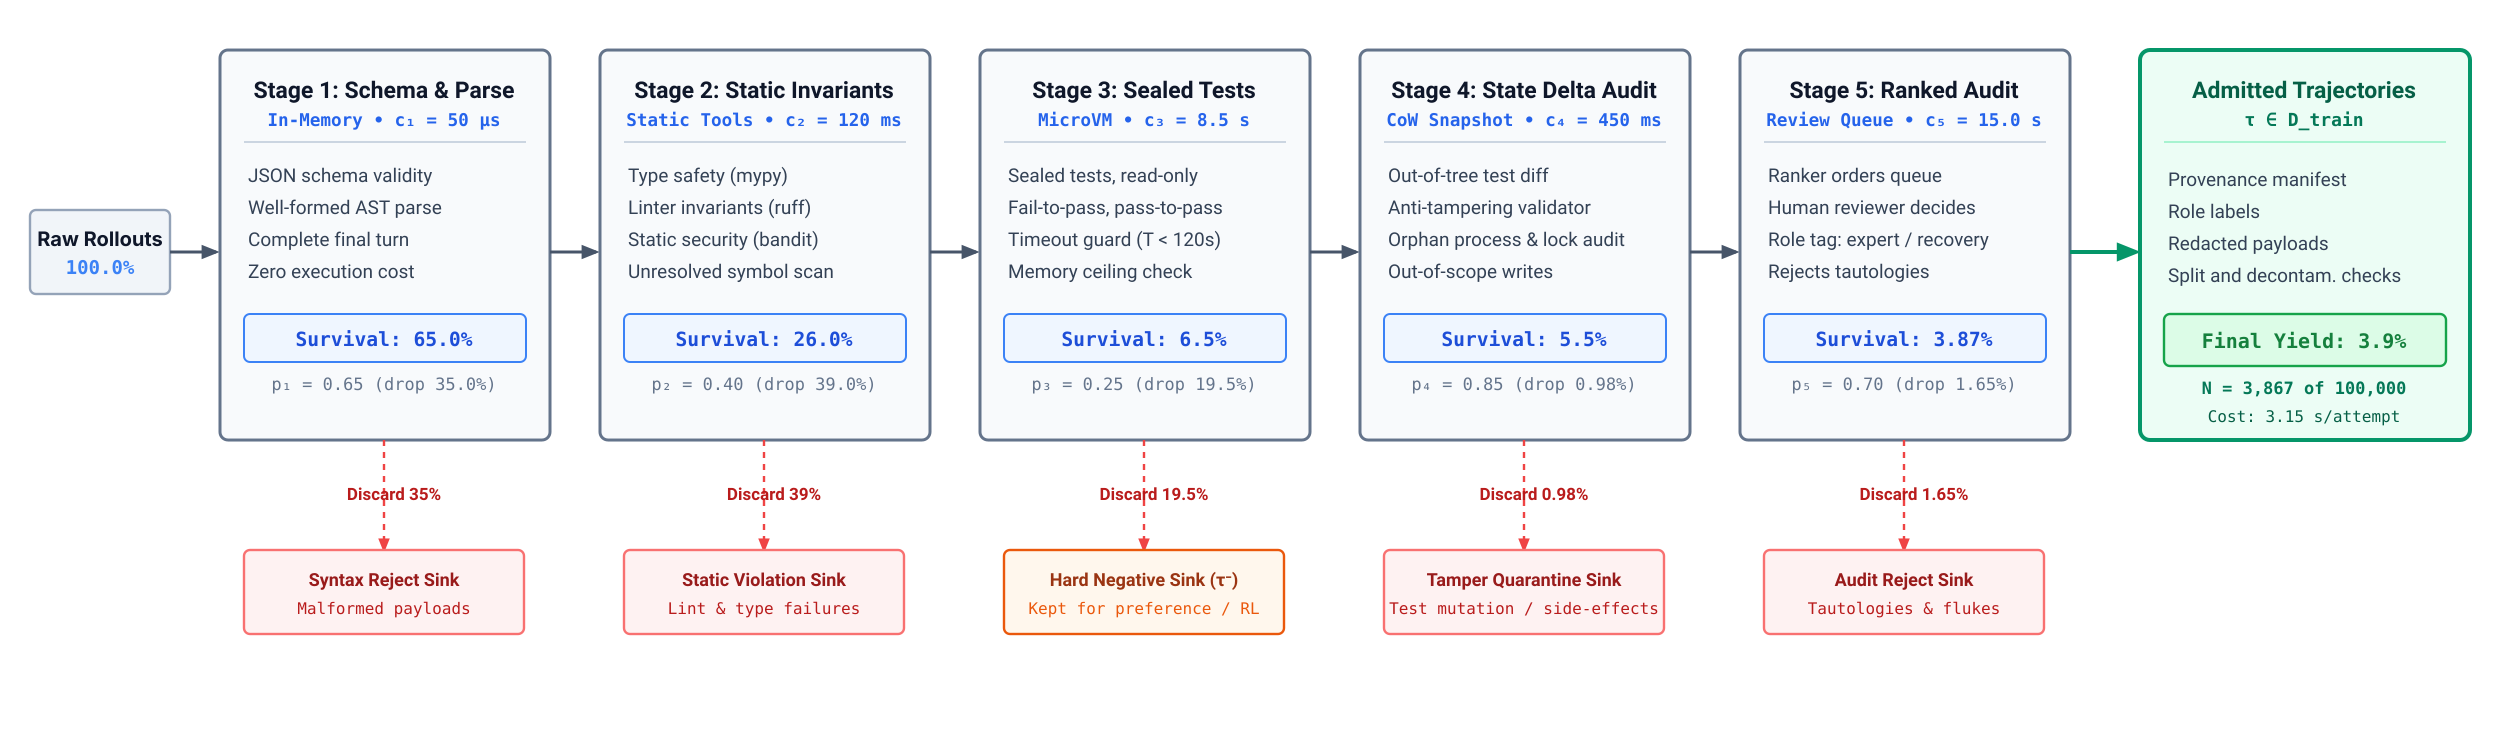
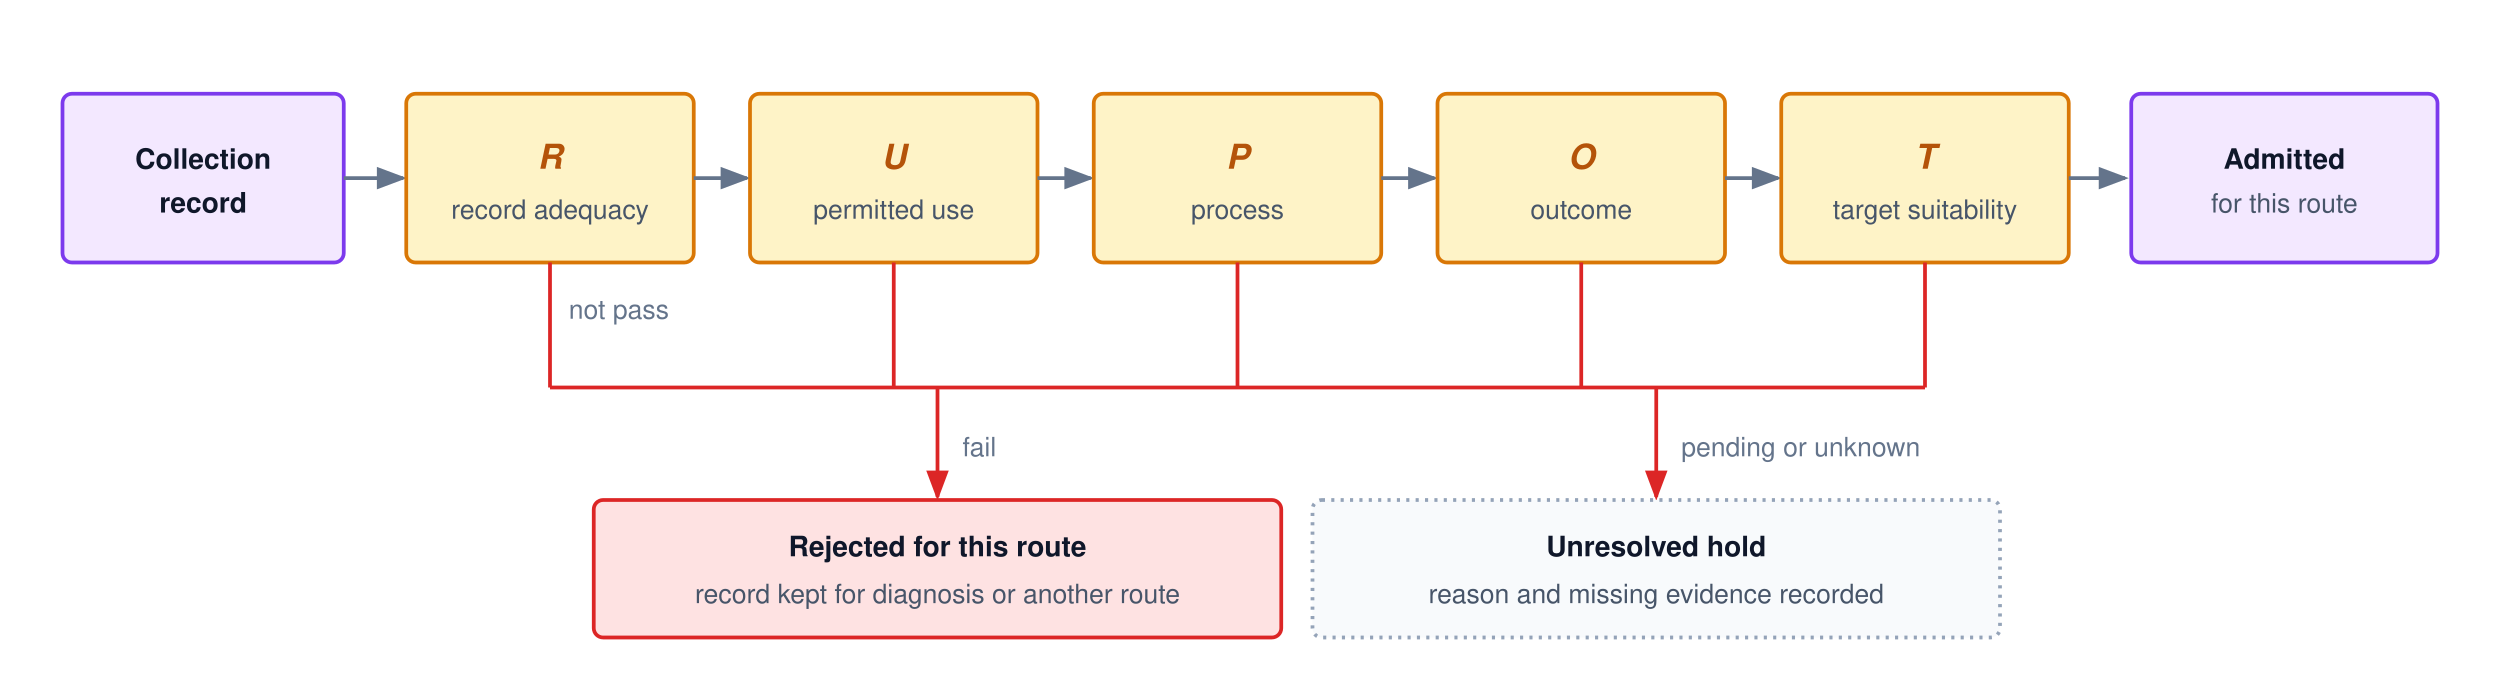
- <svg xmlns="http://www.w3.org/2000/svg" viewBox="0 0 1250 370" width="100%" height="100%" font-family="Helvetica Neue, Helvetica, Arial, sans-serif">
-   <rect x="0" y="0" width="1250" height="370" rx="4" fill="#ffffff" />
+ <svg xmlns="http://www.w3.org/2000/svg" viewBox="0 0 800 224" width="100%" height="100%" font-family="Helvetica Neue, Helvetica, Arial, sans-serif">
  <defs>
-     <style>
-       .bg { fill: #ffffff; }
-       .stage-card { fill: #f8fafc; stroke: #64748b; stroke-width: 1.5; rx: 4; }
-       .final-card { fill: #f0fdf4; stroke: #16a34a; stroke-width: 1.8; rx: 4; }
-       .sink-card { fill: #fef2f2; stroke: #f87171; stroke-width: 1.2; rx: 3; }
-       .neg-card { fill: #fff7ed; stroke: #ea580c; stroke-width: 1.2; rx: 3; }
-       .corpus-card { fill: #ecfdf5; stroke: #059669; stroke-width: 2; rx: 5; }
-       
-       .hdr-stage { font-family: -apple-system, BlinkMacSystemFont, "Segoe UI", Roboto, sans-serif; font-size: 11.5px; font-weight: 700; fill: #0f172a; text-anchor: middle; }
-       .hdr-final { font-family: -apple-system, BlinkMacSystemFont, "Segoe UI", Roboto, sans-serif; font-size: 11.5px; font-weight: 700; fill: #15803d; text-anchor: middle; }
-       .hdr-corpus { font-family: -apple-system, BlinkMacSystemFont, "Segoe UI", Roboto, sans-serif; font-size: 11.5px; font-weight: 700; fill: #065f46; text-anchor: middle; }
-       
-       .txt-meta { font-family: "SFMono-Regular", Consolas, Menlo, monospace; font-size: 8.8px; font-weight: 600; fill: #2563eb; text-anchor: middle; }
-       .txt-body { font-family: -apple-system, BlinkMacSystemFont, "Segoe UI", Roboto, sans-serif; font-size: 9.5px; fill: #334155; }
-       .txt-sink { font-family: -apple-system, BlinkMacSystemFont, "Segoe UI", Roboto, sans-serif; font-size: 9px; font-weight: 600; fill: #991b1b; text-anchor: middle; }
-       .txt-neg { font-family: -apple-system, BlinkMacSystemFont, "Segoe UI", Roboto, sans-serif; font-size: 9px; font-weight: 600; fill: #9a3412; text-anchor: middle; }
-       
-       .pill-surv { fill: #eff6ff; stroke: #3b82f6; stroke-width: 1; rx: 3; }
-       .pill-final { fill: #dcfce7; stroke: #16a34a; stroke-width: 1.2; rx: 3; }
-       .txt-surv { font-family: "SFMono-Regular", Consolas, Menlo, monospace; font-size: 9.8px; font-weight: 700; fill: #1d4ed8; text-anchor: middle; }
-       .txt-final-surv { font-family: "SFMono-Regular", Consolas, Menlo, monospace; font-size: 10px; font-weight: 700; fill: #15803d; text-anchor: middle; }
-       
-       .edge { stroke: #475569; stroke-width: 1.5; fill: none; }
-       .edge-green { stroke: #059669; stroke-width: 2; fill: none; }
-       .edge-discard { stroke: #ef4444; stroke-width: 1.2; stroke-dasharray: 3 3; fill: none; }
-       .edge-lbl-discard { font-family: -apple-system, BlinkMacSystemFont, "Segoe UI", Roboto, sans-serif; font-size: 8.5px; font-weight: 600; fill: #b91c1c; text-anchor: middle; }
-     </style>
-     <marker id="arr" viewBox="0 0 10 10" refX="8" refY="5" markerWidth="6" markerHeight="6" orient="auto">
-       <path d="M 0 1 L 10 5 L 0 9 z" fill="#475569" />
+     <marker id="arr-gray" markerWidth="8" markerHeight="6" refX="7" refY="3" orient="auto">
+       <path d="M0,0 L8,3 L0,6 Z" fill="#64748b" />
    </marker>
-     <marker id="arr-red" viewBox="0 0 10 10" refX="8" refY="5" markerWidth="6" markerHeight="6" orient="auto">
-       <path d="M 0 1 L 10 5 L 0 9 z" fill="#ef4444" />
+     <marker id="arr-red" markerWidth="8" markerHeight="6" refX="7" refY="3" orient="auto">
+       <path d="M0,0 L8,3 L0,6 Z" fill="#dc2626" />
    </marker>
-     <marker id="arr-green" viewBox="0 0 10 10" refX="8" refY="5" markerWidth="6" markerHeight="6" orient="auto">
-       <path d="M 0 1 L 10 5 L 0 9 z" fill="#059669" />
+     <marker id="arr-purple" markerWidth="8" markerHeight="6" refX="7" refY="3" orient="auto">
+       <path d="M0,0 L8,3 L0,6 Z" fill="#7c3aed" />
    </marker>
  </defs>
-   <rect width="100%" height="100%" class="bg" />
-   <g transform="translate(15, 105)">
-     <rect width="70" height="42" fill="#f1f5f9" stroke="#94a3b8" stroke-width="1.2" rx="3" />
-     <text x="35" y="18" font-family="-apple-system, BlinkMacSystemFont, sans-serif" font-size="10px" font-weight="700" fill="#0f172a" text-anchor="middle">Raw Rollouts</text>
-     <text x="35" y="32" font-family="SFMono-Regular, Consolas, monospace" font-size="9.5px" font-weight="700" fill="#3b82f6" text-anchor="middle">100.0%</text>
-   </g>
-   <path d="M 85 126 L 108 126" class="edge" marker-end="url(#arr)" />
-   <g transform="translate(110, 25)">
-     <rect width="165" height="195" class="stage-card" />
-     <text x="82" y="24" class="hdr-stage">Stage 1: Schema &amp; Parse</text>
-     <text x="82" y="38" class="txt-meta">In-Memory • c₁ = 50 µs</text>
-     <line x1="12" y1="46" x2="153" y2="46" stroke="#cbd5e1" />
-     <text x="14" y="66" class="txt-body">JSON schema validity</text>
-     <text x="14" y="82" class="txt-body">Well-formed AST parse</text>
-     <text x="14" y="98" class="txt-body">Complete final turn</text>
-     <text x="14" y="114" class="txt-body">Zero execution cost</text>
-     <rect x="12" y="132" width="141" height="24" class="pill-surv" />
-     <text x="82" y="148" class="txt-surv">Survival: 65.0%</text>
-     <text x="82" y="170" font-family="SFMono-Regular, Consolas, monospace" font-size="8.5px" fill="#64748b" text-anchor="middle">p₁ = 0.65 (drop 35.0%)</text>
-   </g>
-   <path d="M 192 220 L 192 275" class="edge-discard" marker-end="url(#arr-red)" />
-   <text x="197" y="250" class="edge-lbl-discard" text-anchor="start">Discard 35%</text>
-   <g transform="translate(122, 275)">
-     <rect width="140" height="42" class="sink-card" />
-     <text x="70" y="18" class="txt-sink">Syntax Reject Sink</text>
-     <text x="70" y="32" font-family="SFMono-Regular, Consolas, monospace" font-size="8px" fill="#b91c1c" text-anchor="middle">Malformed payloads</text>
-   </g>
-   <path d="M 275 126 L 298 126" class="edge" marker-end="url(#arr)" />
-   <g transform="translate(300, 25)">
-     <rect width="165" height="195" class="stage-card" />
-     <text x="82" y="24" class="hdr-stage">Stage 2: Static Invariants</text>
-     <text x="82" y="38" class="txt-meta">Static Tools • c₂ = 120 ms</text>
-     <line x1="12" y1="46" x2="153" y2="46" stroke="#cbd5e1" />
-     <text x="14" y="66" class="txt-body">Type safety (mypy)</text>
-     <text x="14" y="82" class="txt-body">Linter invariants (ruff)</text>
-     <text x="14" y="98" class="txt-body">Static security (bandit)</text>
-     <text x="14" y="114" class="txt-body">Unresolved symbol scan</text>
-     <rect x="12" y="132" width="141" height="24" class="pill-surv" />
-     <text x="82" y="148" class="txt-surv">Survival: 26.0%</text>
-     <text x="82" y="170" font-family="SFMono-Regular, Consolas, monospace" font-size="8.5px" fill="#64748b" text-anchor="middle">p₂ = 0.40 (drop 39.0%)</text>
-   </g>
-   <path d="M 382 220 L 382 275" class="edge-discard" marker-end="url(#arr-red)" />
-   <text x="387" y="250" class="edge-lbl-discard" text-anchor="start">Discard 39%</text>
-   <g transform="translate(312, 275)">
-     <rect width="140" height="42" class="sink-card" />
-     <text x="70" y="18" class="txt-sink">Static Violation Sink</text>
-     <text x="70" y="32" font-family="SFMono-Regular, Consolas, monospace" font-size="8px" fill="#b91c1c" text-anchor="middle">Lint &amp; type failures</text>
-   </g>
-   <path d="M 465 126 L 488 126" class="edge" marker-end="url(#arr)" />
-   <g transform="translate(490, 25)">
-     <rect width="165" height="195" class="stage-card" />
-     <text x="82" y="24" class="hdr-stage">Stage 3: Sealed Tests</text>
-     <text x="82" y="38" class="txt-meta">MicroVM • c₃ = 8.5 s</text>
-     <line x1="12" y1="46" x2="153" y2="46" stroke="#cbd5e1" />
-     <text x="14" y="66" class="txt-body">Sealed tests, read-only</text>
-     <text x="14" y="82" class="txt-body">Fail-to-pass, pass-to-pass</text>
-     <text x="14" y="98" class="txt-body">Timeout guard (T &lt; 120s)</text>
-     <text x="14" y="114" class="txt-body">Memory ceiling check</text>
-     <rect x="12" y="132" width="141" height="24" class="pill-surv" />
-     <text x="82" y="148" class="txt-surv">Survival: 6.5%</text>
-     <text x="82" y="170" font-family="SFMono-Regular, Consolas, monospace" font-size="8.5px" fill="#64748b" text-anchor="middle">p₃ = 0.25 (drop 19.5%)</text>
-   </g>
-   <path d="M 572 220 L 572 275" class="edge-discard" marker-end="url(#arr-red)" />
-   <text x="577" y="250" class="edge-lbl-discard" text-anchor="start">Discard 19.5%</text>
-   <g transform="translate(502, 275)">
-     <rect width="140" height="42" class="neg-card" />
-     <text x="70" y="18" class="txt-neg">Hard Negative Sink (τ⁻)</text>
-     <text x="70" y="32" font-family="SFMono-Regular, Consolas, monospace" font-size="8px" fill="#ea580c" text-anchor="middle">Kept for preference / RL</text>
-   </g>
-   <path d="M 655 126 L 678 126" class="edge" marker-end="url(#arr)" />
-   <g transform="translate(680, 25)">
-     <rect width="165" height="195" class="stage-card" />
-     <text x="82" y="24" class="hdr-stage">Stage 4: State Delta Audit</text>
-     <text x="82" y="38" class="txt-meta">CoW Snapshot • c₄ = 450 ms</text>
-     <line x1="12" y1="46" x2="153" y2="46" stroke="#cbd5e1" />
-     <text x="14" y="66" class="txt-body">Out-of-tree test diff</text>
-     <text x="14" y="82" class="txt-body">Anti-tampering validator</text>
-     <text x="14" y="98" class="txt-body">Orphan process &amp; lock audit</text>
-     <text x="14" y="114" class="txt-body">Out-of-scope writes</text>
-     <rect x="12" y="132" width="141" height="24" class="pill-surv" />
-     <text x="82" y="148" class="txt-surv">Survival: 5.5%</text>
-     <text x="82" y="170" font-family="SFMono-Regular, Consolas, monospace" font-size="8.5px" fill="#64748b" text-anchor="middle">p₄ = 0.85 (drop 0.98%)</text>
-   </g>
-   <path d="M 762 220 L 762 275" class="edge-discard" marker-end="url(#arr-red)" />
-   <text x="767" y="250" class="edge-lbl-discard" text-anchor="start">Discard 0.98%</text>
-   <g transform="translate(692, 275)">
-     <rect width="140" height="42" class="sink-card" />
-     <text x="70" y="18" class="txt-sink">Tamper Quarantine Sink</text>
-     <text x="70" y="32" font-family="SFMono-Regular, Consolas, monospace" font-size="8px" fill="#b91c1c" text-anchor="middle">Test mutation / side-effects</text>
-   </g>
-   <path d="M 845 126 L 868 126" class="edge" marker-end="url(#arr)" />
-   <g transform="translate(870, 25)">
-     <rect width="165" height="195" class="stage-card" />
-     <text x="82" y="24" class="hdr-stage">Stage 5: Ranked Audit</text>
-     <text x="82" y="38" class="txt-meta">Review Queue • c₅ = 15.0 s</text>
-     <line x1="12" y1="46" x2="153" y2="46" stroke="#cbd5e1" />
-     <text x="14" y="66" class="txt-body">Ranker orders queue</text>
-     <text x="14" y="82" class="txt-body">Human reviewer decides</text>
-     <text x="14" y="98" class="txt-body">Role tag: expert / recovery</text>
-     <text x="14" y="114" class="txt-body">Rejects tautologies</text>
-     <rect x="12" y="132" width="141" height="24" class="pill-surv" />
-     <text x="82" y="148" class="txt-surv">Survival: 3.87%</text>
-     <text x="82" y="170" font-family="SFMono-Regular, Consolas, monospace" font-size="8.5px" fill="#64748b" text-anchor="middle">p₅ = 0.70 (drop 1.65%)</text>
-   </g>
-   <path d="M 952 220 L 952 275" class="edge-discard" marker-end="url(#arr-red)" />
-   <text x="957" y="250" class="edge-lbl-discard" text-anchor="start">Discard 1.65%</text>
-   <g transform="translate(882, 275)">
-     <rect width="140" height="42" class="sink-card" />
-     <text x="70" y="18" class="txt-sink">Audit Reject Sink</text>
-     <text x="70" y="32" font-family="SFMono-Regular, Consolas, monospace" font-size="8px" fill="#b91c1c" text-anchor="middle">Tautologies &amp; flukes</text>
-   </g>
-   <path d="M 1035 126 L 1068 126" class="edge-green" marker-end="url(#arr-green)" />
-   <g transform="translate(1070, 25)">
-     <rect width="165" height="195" class="corpus-card" />
-     <text x="82" y="24" class="hdr-corpus">Admitted Trajectories</text>
-     <text x="82" y="38" font-family="SFMono-Regular, Consolas, monospace" font-size="9px" font-weight="700" fill="#047857" text-anchor="middle">τ ∈ D_train</text>
-     <line x1="12" y1="46" x2="153" y2="46" stroke="#a7f3d0" />
-     <text x="14" y="68" class="txt-body">Provenance manifest</text>
-     <text x="14" y="84" class="txt-body">Role labels</text>
-     <text x="14" y="100" class="txt-body">Redacted payloads</text>
-     <text x="14" y="116" class="txt-body">Split and decontam. checks</text>
-     <rect x="12" y="132" width="141" height="26" class="pill-final" />
-     <text x="82" y="149" class="txt-final-surv">Final Yield: 3.9%</text>
-     <text x="82" y="172" font-family="SFMono-Regular, Consolas, monospace" font-size="8.5px" font-weight="700" fill="#047857" text-anchor="middle">N = 3,867 of 100,000</text>
-     <text x="82" y="186" font-family="SFMono-Regular, Consolas, monospace" font-size="8px" fill="#065f46" text-anchor="middle">Cost: 3.15 s/attempt</text>
-   </g>
+   <rect width="800" height="224" fill="#ffffff" />
+   <rect x="20" y="30" width="90" height="54" rx="3" fill="#f3e8ff" stroke="#7c3aed" stroke-width="1.2" />
+   <text x="65" y="54" font-size="9" font-weight="700" fill="#0f172a" text-anchor="middle">Collection</text>
+   <text x="65" y="68" font-size="9" font-weight="700" fill="#0f172a" text-anchor="middle">record</text>
+   <line x1="110" y1="57" x2="129" y2="57" stroke="#64748b" stroke-width="1.2" marker-end="url(#arr-gray)" />
+   <rect x="130" y="30" width="92" height="54" rx="3" fill="#fef3c7" stroke="#d97706" stroke-width="1.2" />
+   <text x="176" y="54" font-size="11" font-weight="700" font-style="italic" fill="#b45309" text-anchor="middle">R</text>
+   <text x="176" y="70" font-size="8.5" fill="#475569" text-anchor="middle">record adequacy</text>
+   <line x1="222" y1="57" x2="239" y2="57" stroke="#64748b" stroke-width="1.2" marker-end="url(#arr-gray)" />
+   <line x1="176" y1="84" x2="176" y2="124" stroke="#dc2626" stroke-width="1.2" />
+   <rect x="240" y="30" width="92" height="54" rx="3" fill="#fef3c7" stroke="#d97706" stroke-width="1.2" />
+   <text x="286" y="54" font-size="11" font-weight="700" font-style="italic" fill="#b45309" text-anchor="middle">U</text>
+   <text x="286" y="70" font-size="8.5" fill="#475569" text-anchor="middle">permitted use</text>
+   <line x1="332" y1="57" x2="349" y2="57" stroke="#64748b" stroke-width="1.2" marker-end="url(#arr-gray)" />
+   <line x1="286" y1="84" x2="286" y2="124" stroke="#dc2626" stroke-width="1.2" />
+   <rect x="350" y="30" width="92" height="54" rx="3" fill="#fef3c7" stroke="#d97706" stroke-width="1.2" />
+   <text x="396" y="54" font-size="11" font-weight="700" font-style="italic" fill="#b45309" text-anchor="middle">P</text>
+   <text x="396" y="70" font-size="8.5" fill="#475569" text-anchor="middle">process</text>
+   <line x1="442" y1="57" x2="459" y2="57" stroke="#64748b" stroke-width="1.2" marker-end="url(#arr-gray)" />
+   <line x1="396" y1="84" x2="396" y2="124" stroke="#dc2626" stroke-width="1.2" />
+   <rect x="460" y="30" width="92" height="54" rx="3" fill="#fef3c7" stroke="#d97706" stroke-width="1.2" />
+   <text x="506" y="54" font-size="11" font-weight="700" font-style="italic" fill="#b45309" text-anchor="middle">O</text>
+   <text x="506" y="70" font-size="8.5" fill="#475569" text-anchor="middle">outcome</text>
+   <line x1="552" y1="57" x2="569" y2="57" stroke="#64748b" stroke-width="1.2" marker-end="url(#arr-gray)" />
+   <line x1="506" y1="84" x2="506" y2="124" stroke="#dc2626" stroke-width="1.2" />
+   <rect x="570" y="30" width="92" height="54" rx="3" fill="#fef3c7" stroke="#d97706" stroke-width="1.2" />
+   <text x="616" y="54" font-size="11" font-weight="700" font-style="italic" fill="#b45309" text-anchor="middle">T</text>
+   <text x="616" y="70" font-size="8.5" fill="#475569" text-anchor="middle">target suitability</text>
+   <line x1="662" y1="57" x2="680" y2="57" stroke="#64748b" stroke-width="1.2" marker-end="url(#arr-gray)" />
+   <line x1="616" y1="84" x2="616" y2="124" stroke="#dc2626" stroke-width="1.2" />
+   <text x="182" y="102" font-size="8.5" fill="#64748b">not pass</text>
+   <rect x="682" y="30" width="98" height="54" rx="3" fill="#f3e8ff" stroke="#7c3aed" stroke-width="1.2" />
+   <text x="731" y="54" font-size="9" font-weight="700" fill="#0f172a" text-anchor="middle">Admitted</text>
+   <text x="731" y="68" font-size="8.5" fill="#475569" text-anchor="middle">for this route</text>
+   <line x1="176" y1="124" x2="616" y2="124" stroke="#dc2626" stroke-width="1.2" />
+   <line x1="300" y1="124" x2="300" y2="159" stroke="#dc2626" stroke-width="1.2" marker-end="url(#arr-red)" />
+   <text x="308" y="146" font-size="8.5" fill="#64748b">fail</text>
+   <line x1="530" y1="124" x2="530" y2="159" stroke="#dc2626" stroke-width="1.2" marker-end="url(#arr-red)" />
+   <text x="538" y="146" font-size="8.5" fill="#64748b">pending or unknown</text>
+   <rect x="190" y="160" width="220" height="44" rx="3" fill="#fee2e2" stroke="#dc2626" stroke-width="1.2" />
+   <text x="300" y="178" font-size="9" font-weight="700" fill="#0f172a" text-anchor="middle">Rejected for this route</text>
+   <text x="300" y="193" font-size="8.5" fill="#475569" text-anchor="middle">record kept for diagnosis or another route</text>
+   <rect x="420" y="160" width="220" height="44" rx="3" fill="#f8fafc" stroke="#94a3b8" stroke-width="1.2" stroke-dasharray="1,2" />
+   <text x="530" y="178" font-size="9" font-weight="700" fill="#0f172a" text-anchor="middle">Unresolved hold</text>
+   <text x="530" y="193" font-size="8.5" fill="#475569" text-anchor="middle">reason and missing evidence recorded</text>
</svg>
